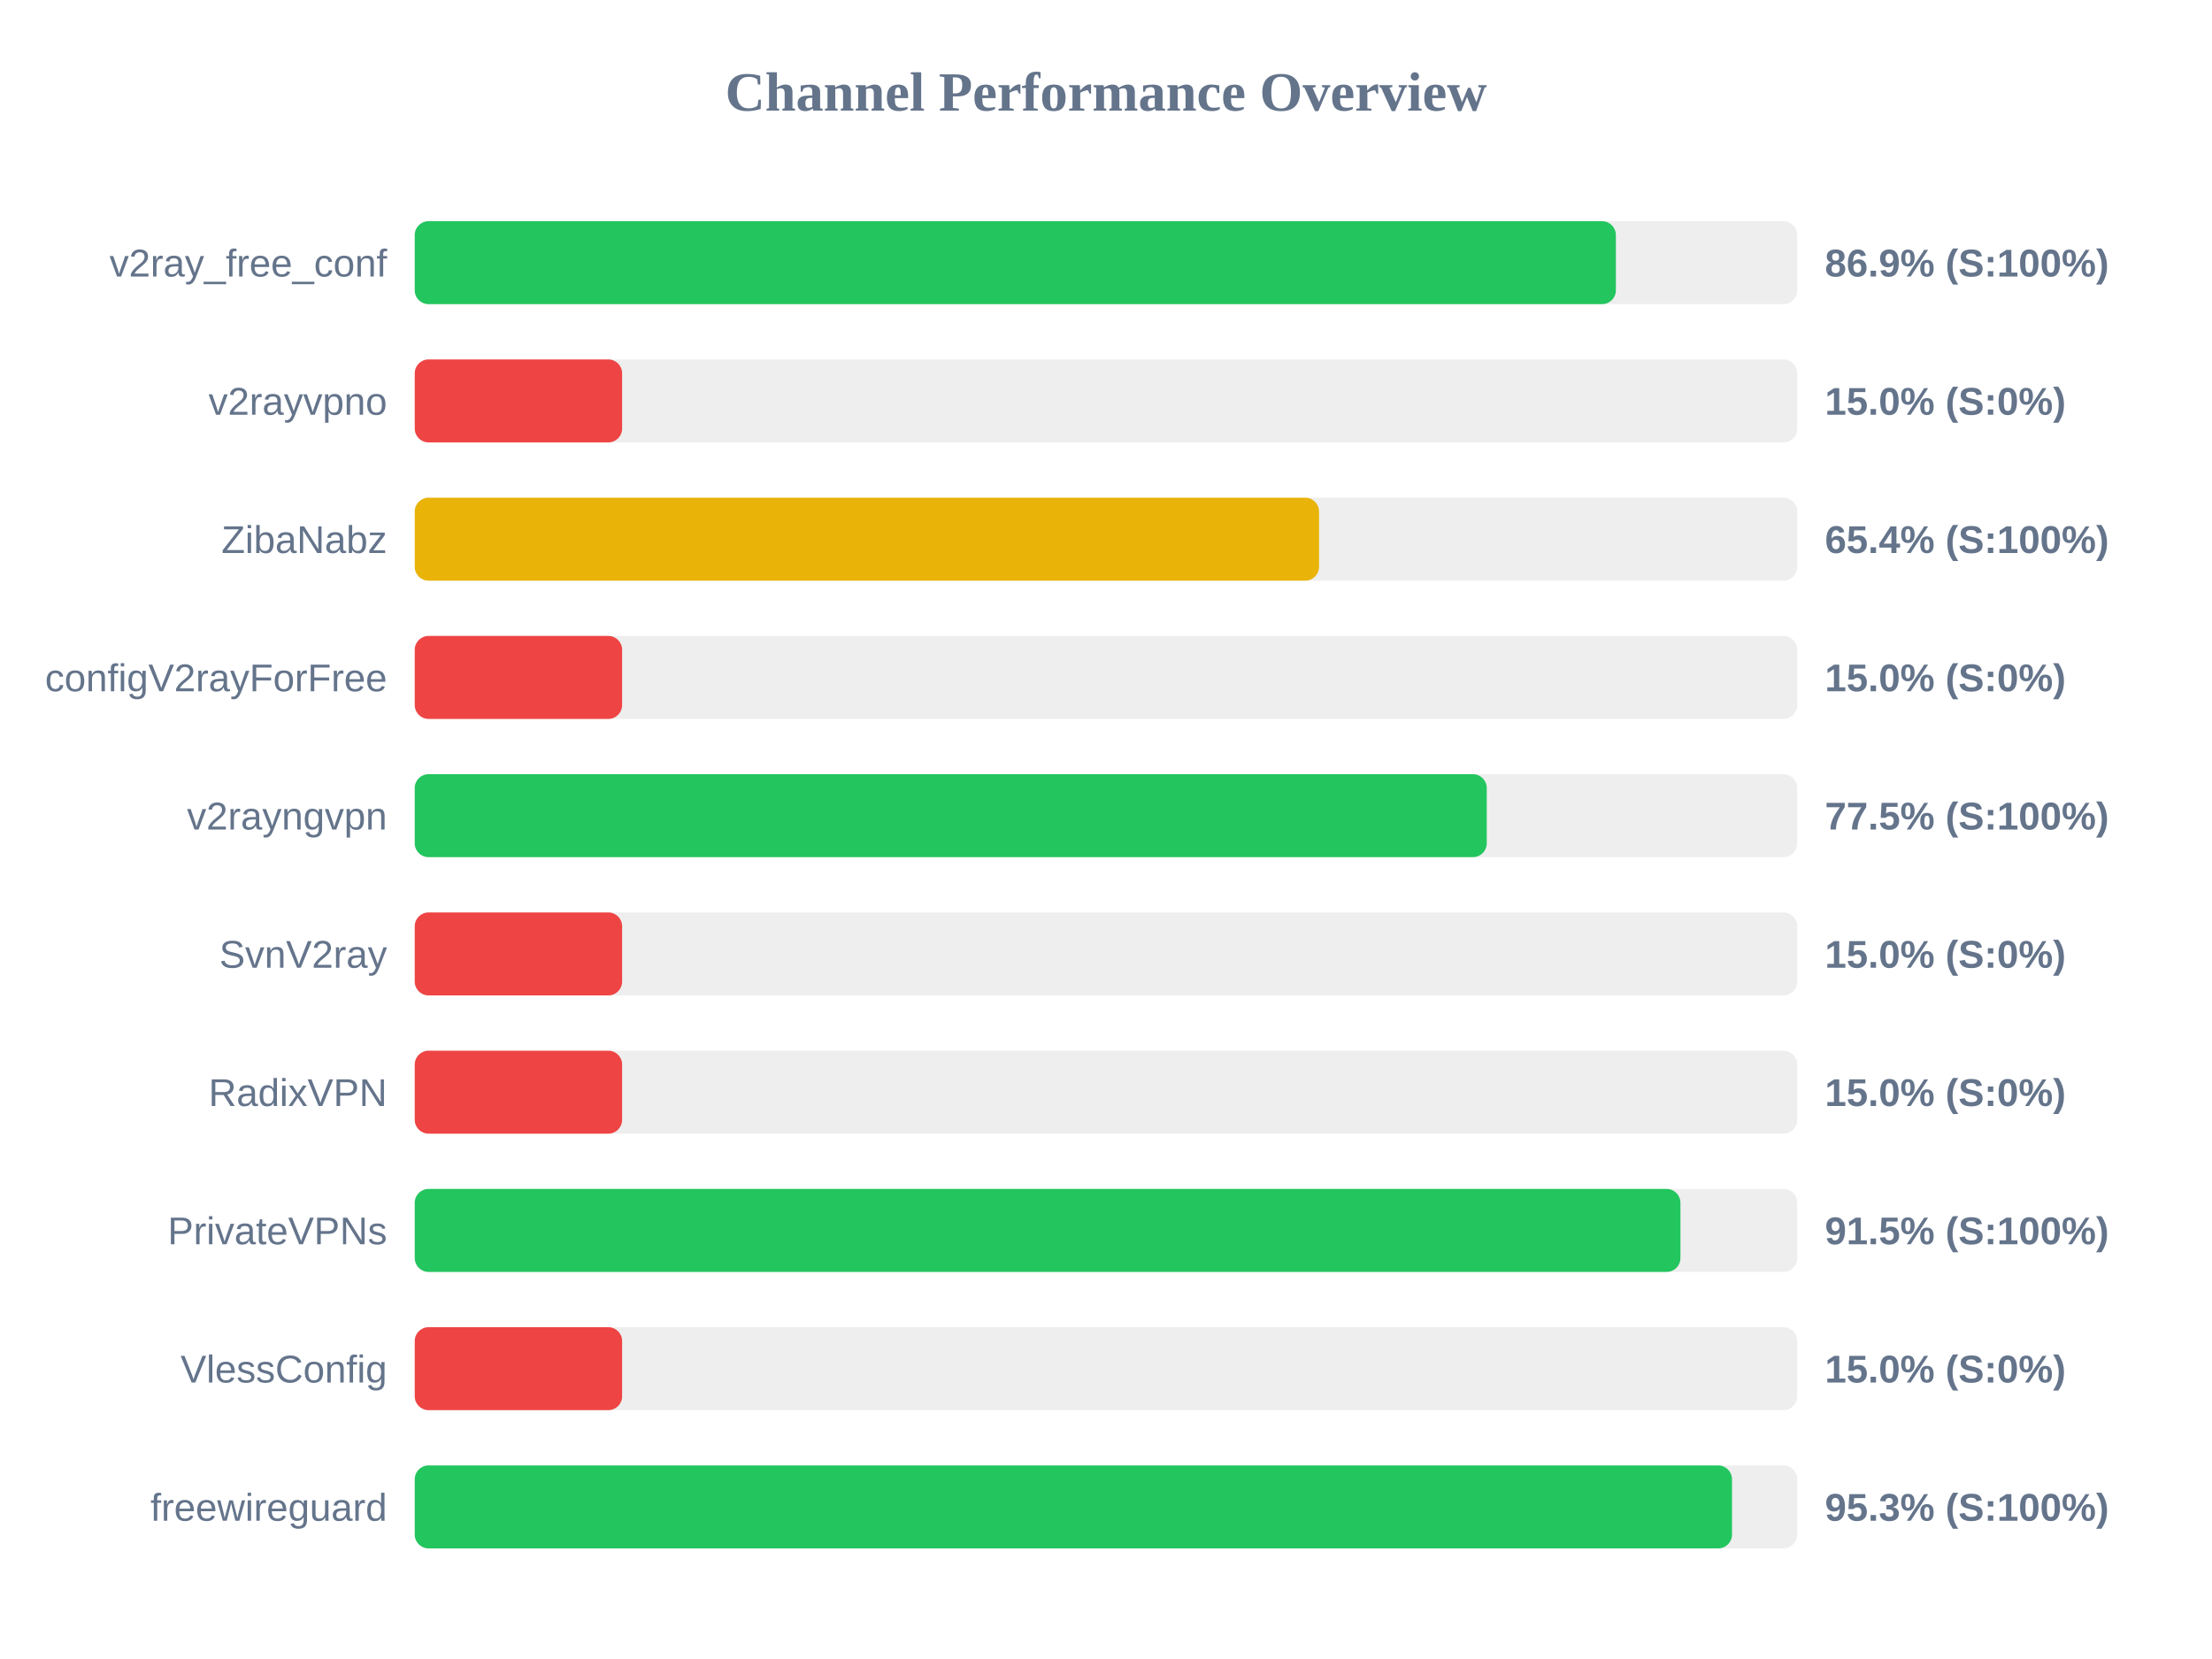
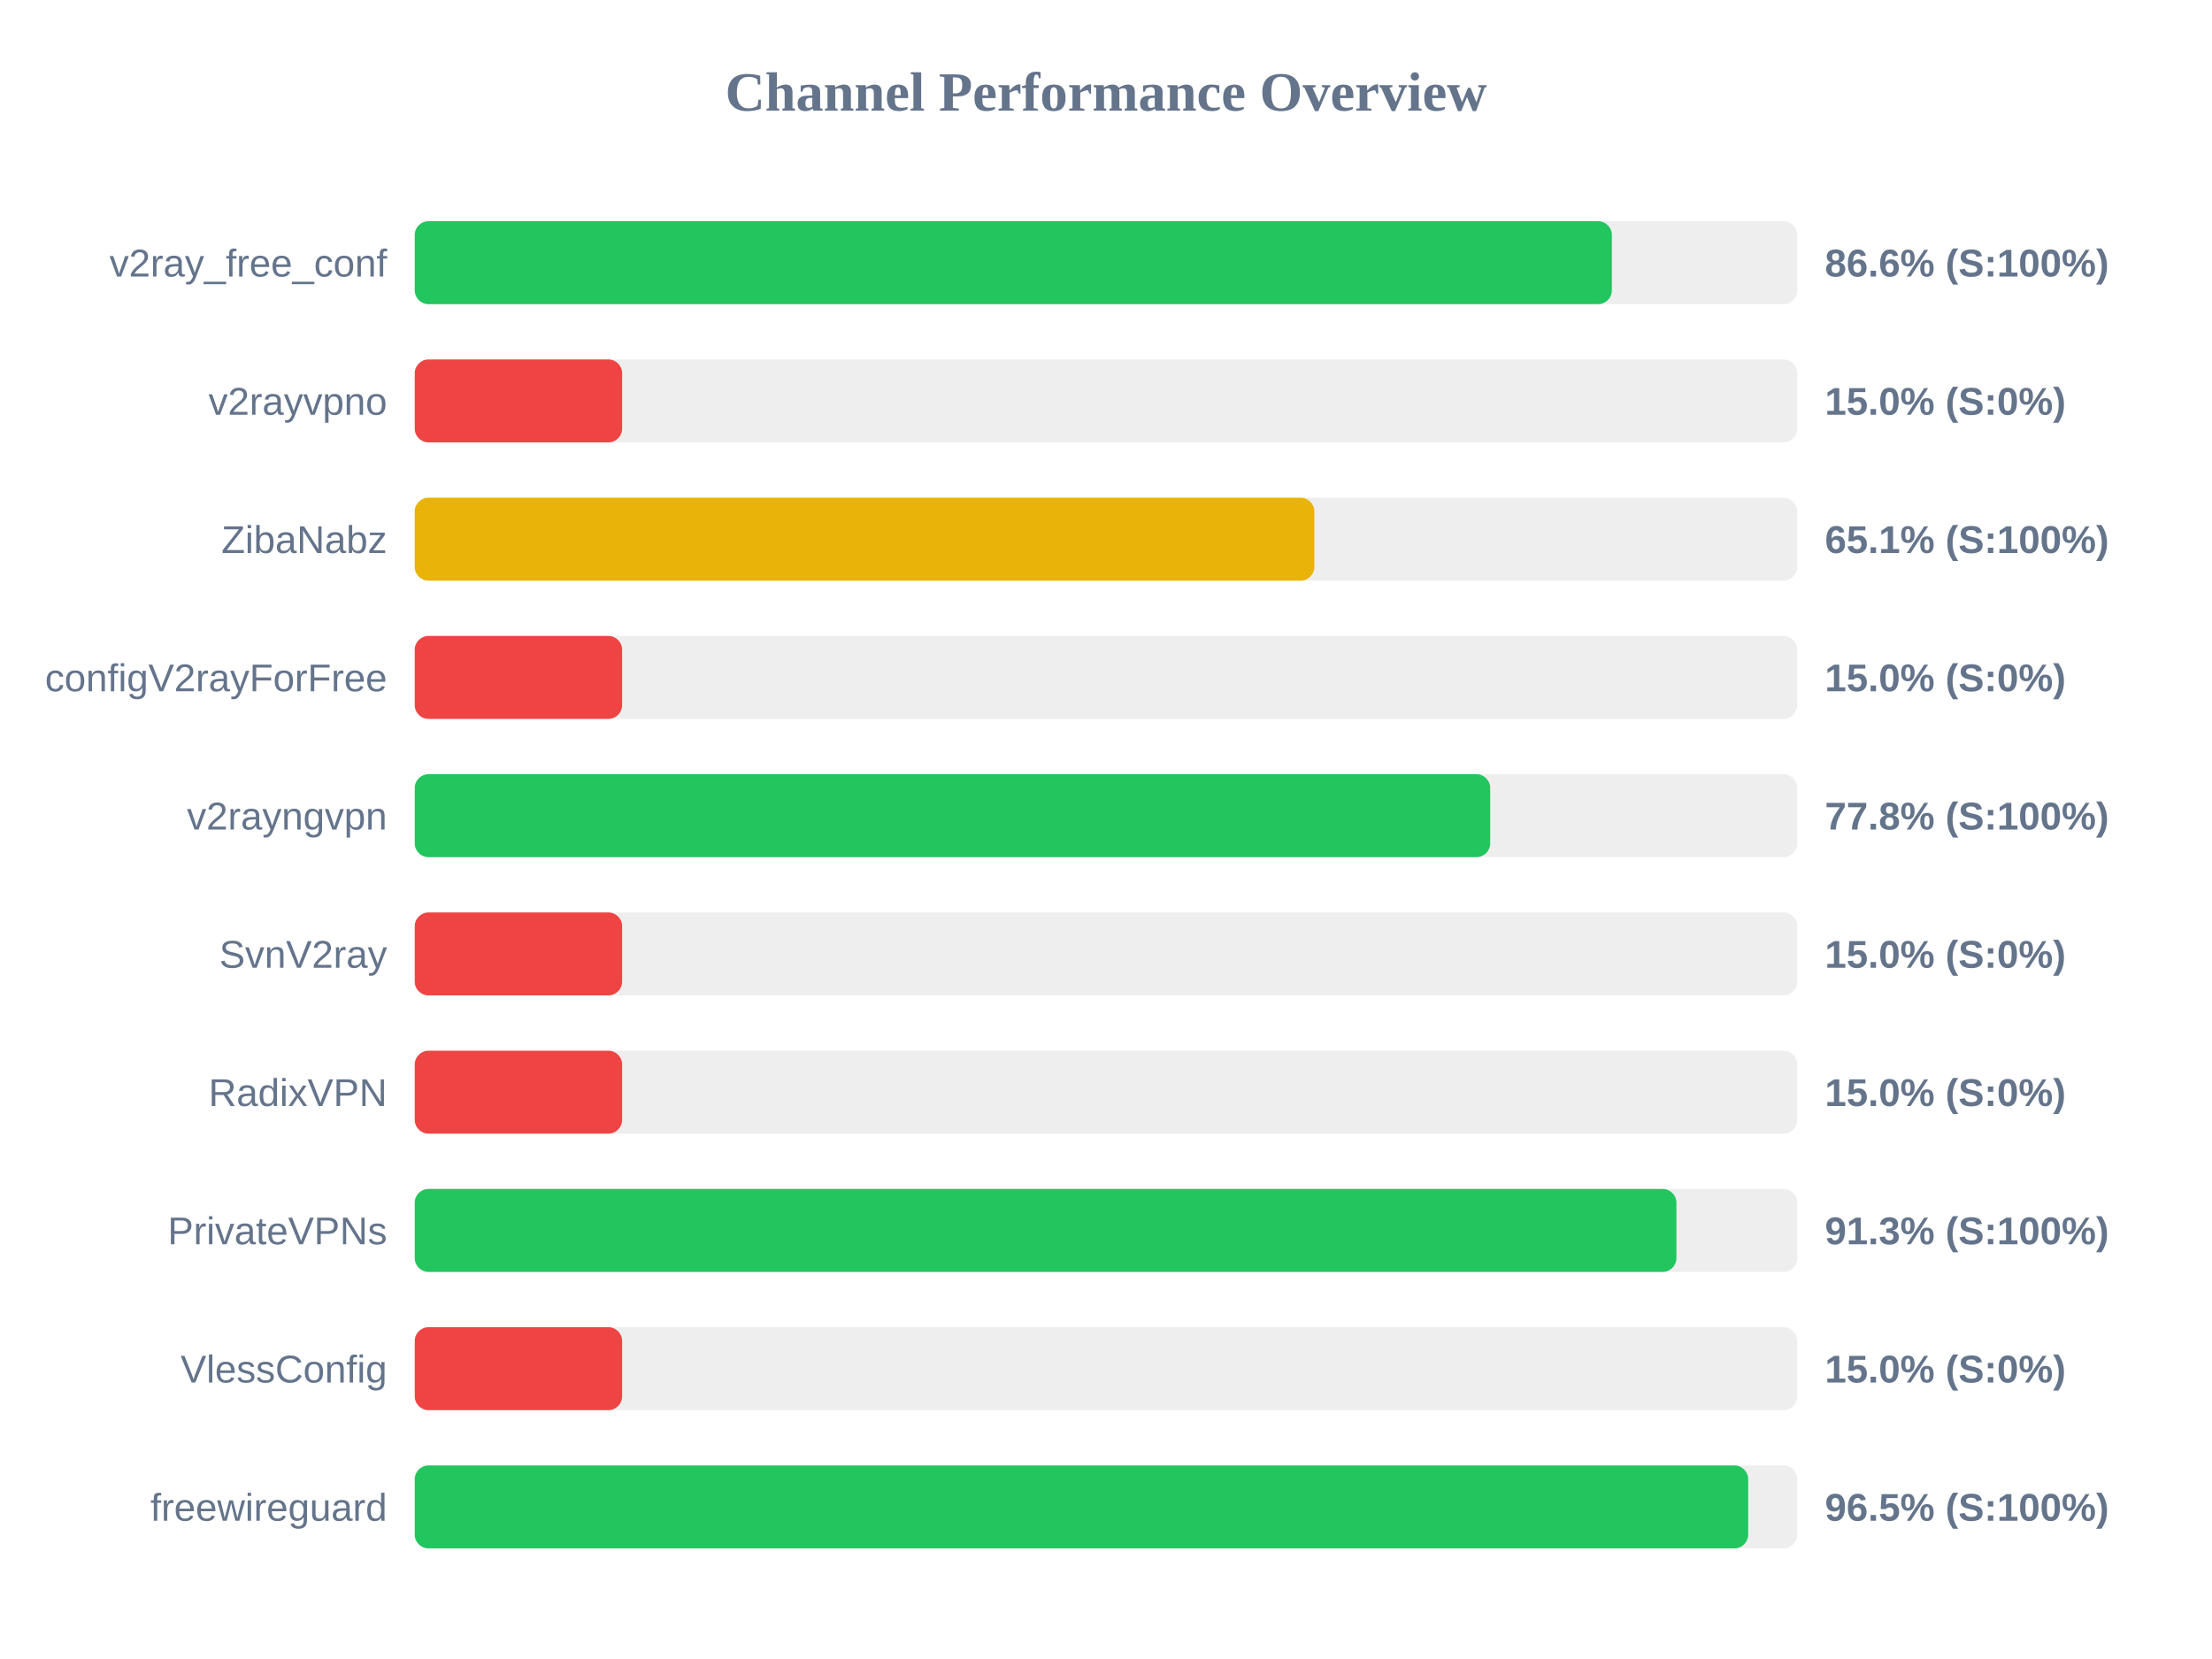
<svg xmlns="http://www.w3.org/2000/svg" width="800" height="600" version="1.1">
  <style>
        .row { font: 14px Arial; fill: #64748b; }
        .score { font: bold 14px Arial; fill: #64748b; }
    </style>
  <text x="400" y="40" text-anchor="middle" font-size="20px" font-weight="bold" fill="#64748b">Channel Performance Overview</text>
  <rect x="150" y="80" width="500" height="30" fill="#eee" rx="5" />
-   <rect x="150" y="80" width="434.4" height="30" fill="#22c55e" rx="5" />
+   <rect x="150" y="80" width="432.95" height="30" fill="#22c55e" rx="5" />
  <text x="140" y="100" text-anchor="end" class="row">v2ray_free_conf</text>
-   <text x="660" y="100" text-anchor="start" class="score">86.9% (S:100%)</text>
+   <text x="660" y="100" text-anchor="start" class="score">86.6% (S:100%)</text>
  <rect x="150" y="130" width="500" height="30" fill="#eee" rx="5" />
  <rect x="150" y="130" width="75.0" height="30" fill="#ef4444" rx="5" />
  <text x="140" y="150" text-anchor="end" class="row">v2rayvpno</text>
  <text x="660" y="150" text-anchor="start" class="score">15.0% (S:0%)</text>
  <rect x="150" y="180" width="500" height="30" fill="#eee" rx="5" />
-   <rect x="150" y="180" width="327.05" height="30" fill="#eab308" rx="5" />
+   <rect x="150" y="180" width="325.35" height="30" fill="#eab308" rx="5" />
  <text x="140" y="200" text-anchor="end" class="row">ZibaNabz</text>
-   <text x="660" y="200" text-anchor="start" class="score">65.4% (S:100%)</text>
+   <text x="660" y="200" text-anchor="start" class="score">65.1% (S:100%)</text>
  <rect x="150" y="230" width="500" height="30" fill="#eee" rx="5" />
  <rect x="150" y="230" width="75.0" height="30" fill="#ef4444" rx="5" />
  <text x="140" y="250" text-anchor="end" class="row">configV2rayForFree</text>
  <text x="660" y="250" text-anchor="start" class="score">15.0% (S:0%)</text>
  <rect x="150" y="280" width="500" height="30" fill="#eee" rx="5" />
-   <rect x="150" y="280" width="387.7" height="30" fill="#22c55e" rx="5" />
+   <rect x="150" y="280" width="388.95" height="30" fill="#22c55e" rx="5" />
  <text x="140" y="300" text-anchor="end" class="row">v2rayngvpn</text>
-   <text x="660" y="300" text-anchor="start" class="score">77.5% (S:100%)</text>
+   <text x="660" y="300" text-anchor="start" class="score">77.8% (S:100%)</text>
  <rect x="150" y="330" width="500" height="30" fill="#eee" rx="5" />
  <rect x="150" y="330" width="75.0" height="30" fill="#ef4444" rx="5" />
  <text x="140" y="350" text-anchor="end" class="row">SvnV2ray</text>
  <text x="660" y="350" text-anchor="start" class="score">15.0% (S:0%)</text>
  <rect x="150" y="380" width="500" height="30" fill="#eee" rx="5" />
  <rect x="150" y="380" width="75.0" height="30" fill="#ef4444" rx="5" />
  <text x="140" y="400" text-anchor="end" class="row">RadixVPN</text>
  <text x="660" y="400" text-anchor="start" class="score">15.0% (S:0%)</text>
  <rect x="150" y="430" width="500" height="30" fill="#eee" rx="5" />
-   <rect x="150" y="430" width="457.75" height="30" fill="#22c55e" rx="5" />
+   <rect x="150" y="430" width="456.3" height="30" fill="#22c55e" rx="5" />
  <text x="140" y="450" text-anchor="end" class="row">PrivateVPNs</text>
-   <text x="660" y="450" text-anchor="start" class="score">91.5% (S:100%)</text>
+   <text x="660" y="450" text-anchor="start" class="score">91.3% (S:100%)</text>
  <rect x="150" y="480" width="500" height="30" fill="#eee" rx="5" />
  <rect x="150" y="480" width="75.0" height="30" fill="#ef4444" rx="5" />
  <text x="140" y="500" text-anchor="end" class="row">VlessConfig</text>
  <text x="660" y="500" text-anchor="start" class="score">15.0% (S:0%)</text>
  <rect x="150" y="530" width="500" height="30" fill="#eee" rx="5" />
-   <rect x="150" y="530" width="476.4" height="30" fill="#22c55e" rx="5" />
+   <rect x="150" y="530" width="482.25" height="30" fill="#22c55e" rx="5" />
  <text x="140" y="550" text-anchor="end" class="row">freewireguard</text>
-   <text x="660" y="550" text-anchor="start" class="score">95.3% (S:100%)</text>
+   <text x="660" y="550" text-anchor="start" class="score">96.5% (S:100%)</text>
</svg>
